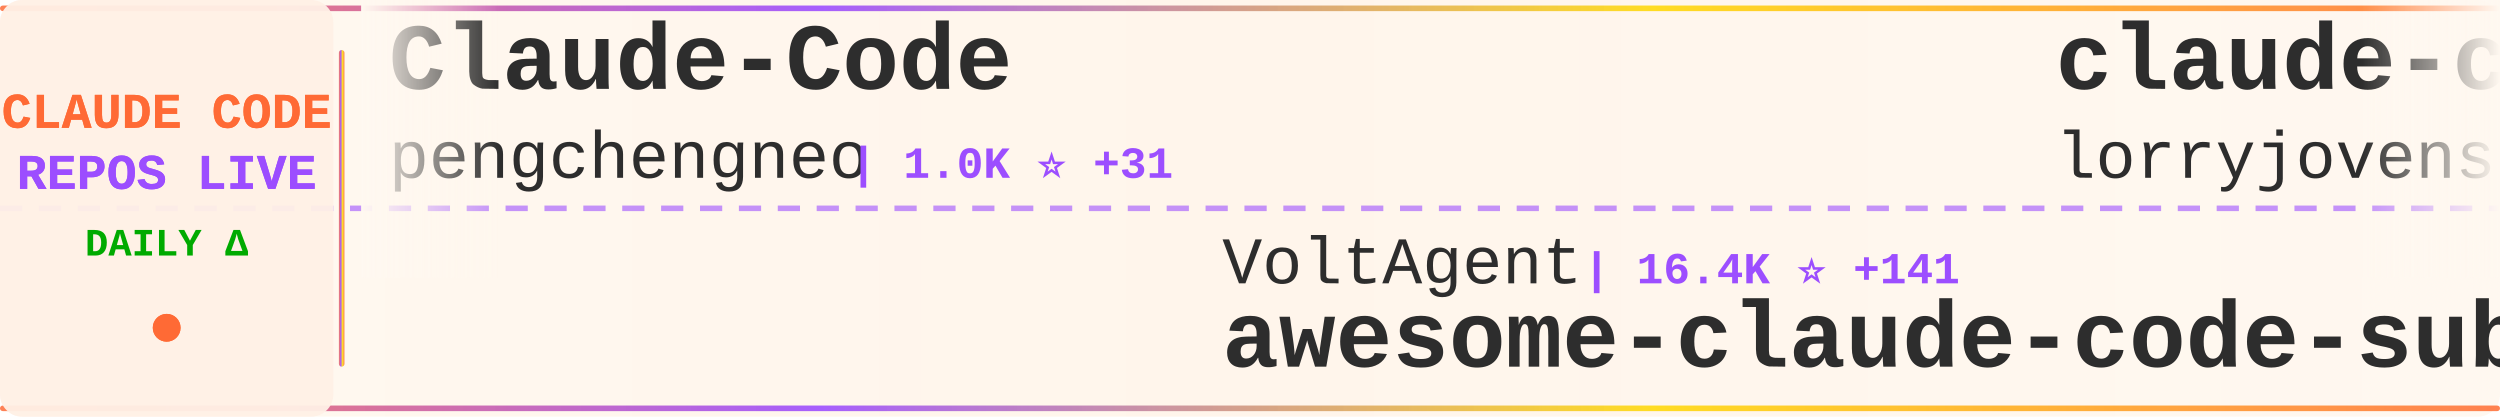
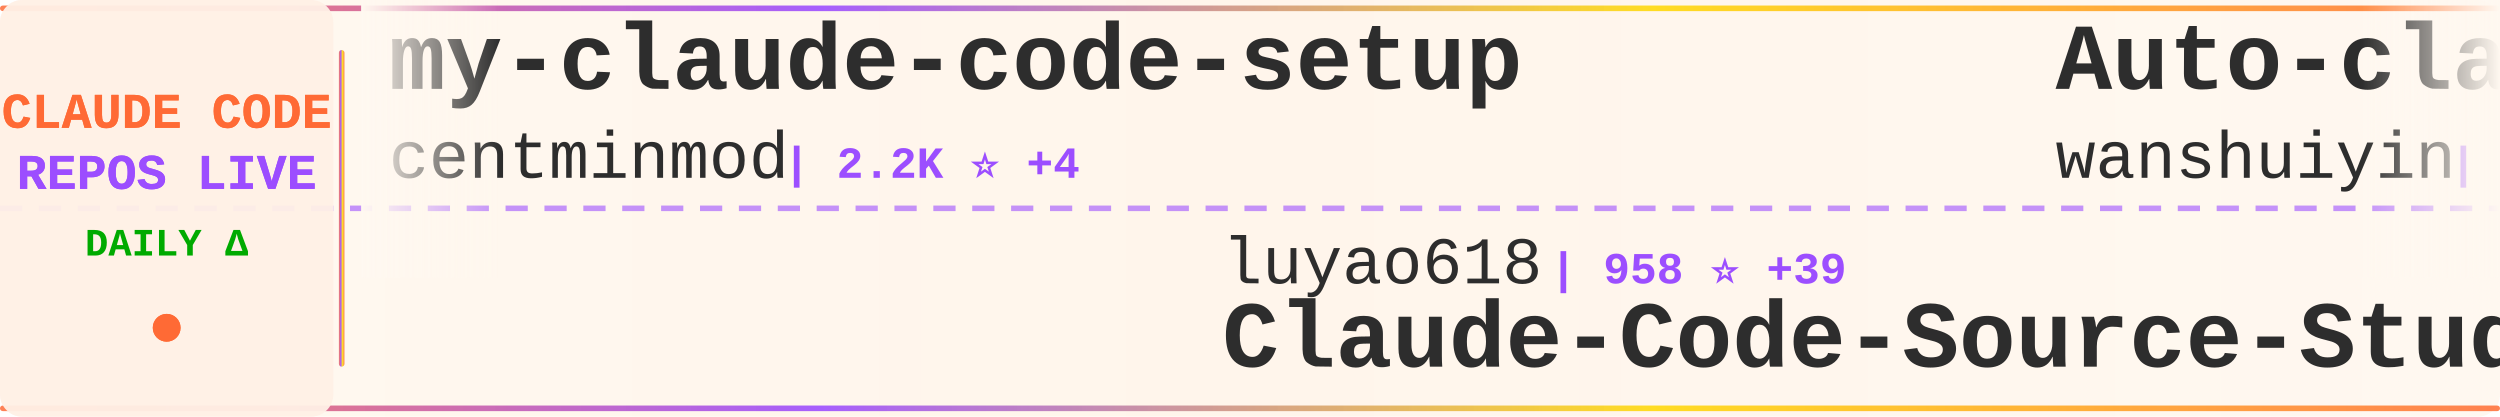
<svg xmlns="http://www.w3.org/2000/svg" width="900" height="150">
  <defs>
    <linearGradient id="tickerBg" x1="0%" y1="0%" x2="100%" y2="0%">
      <stop offset="0%" style="stop-color:#fff8f0;stop-opacity:0.98" />
      <stop offset="50%" style="stop-color:#fff5eb;stop-opacity:1" />
      <stop offset="100%" style="stop-color:#fff8f0;stop-opacity:0.98" />
    </linearGradient>
    <linearGradient id="borderGrad" x1="0%" y1="0%" x2="100%" y2="0%">
      <stop offset="0%" style="stop-color:#FF6B35;stop-opacity:0.85">
        <animate attributeName="stop-opacity" values="0.85;1;0.85" dur="2s" repeatCount="indefinite" />
      </stop>
      <stop offset="33%" style="stop-color:#9C4EFF;stop-opacity:0.9">
        <animate attributeName="stop-opacity" values="0.9;1;0.9" dur="2.2s" repeatCount="indefinite" />
      </stop>
      <stop offset="66%" style="stop-color:#FFD700;stop-opacity:0.85">
        <animate attributeName="stop-opacity" values="0.85;1;0.85" dur="1.8s" repeatCount="indefinite" />
      </stop>
      <stop offset="100%" style="stop-color:#FF6B35;stop-opacity:0.85">
        <animate attributeName="stop-opacity" values="0.85;1;0.85" dur="2s" repeatCount="indefinite" />
      </stop>
    </linearGradient>
    <filter id="textGlow">
      <feGaussianBlur stdDeviation="0.15" result="coloredBlur" />
      <feMerge>
        <feMergeNode in="coloredBlur" />
        <feMergeNode in="SourceGraphic" />
      </feMerge>
    </filter>
    <filter id="metricGlow">
      <feGaussianBlur stdDeviation="0.2" result="coloredBlur" />
      <feMerge>
        <feMergeNode in="coloredBlur" />
        <feMergeNode in="SourceGraphic" />
      </feMerge>
    </filter>
    <linearGradient id="leftFade" x1="0%" y1="0%" x2="100%" y2="0%">
      <stop offset="0%" style="stop-color:#fff8f0;stop-opacity:1" />
      <stop offset="100%" style="stop-color:#fff8f0;stop-opacity:0" />
    </linearGradient>
    <linearGradient id="rightFade" x1="0%" y1="0%" x2="100%" y2="0%">
      <stop offset="0%" style="stop-color:#fff8f0;stop-opacity:0" />
      <stop offset="100%" style="stop-color:#fff8f0;stop-opacity:1" />
    </linearGradient>
  </defs>
  <rect width="900" height="150" fill="url(#tickerBg)" rx="8" />
  <rect x="0" y="2" width="900" height="2" fill="url(#borderGrad)" rx="1" />
  <rect x="0" y="146" width="900" height="2" fill="url(#borderGrad)" rx="1" />
  <line x1="0" y1="75" x2="900" y2="75" stroke="#9C4EFF" stroke-width="2" stroke-dasharray="8 6" opacity="0.6" />
  <rect x="0" y="0" width="120" height="150" fill="#fff0e6" opacity="0.95" rx="8" />
  <text x="60" y="46" font-family="'Courier New', monospace" font-size="18" font-weight="bold" fill="#FF6B35" text-anchor="middle" filter="url(#textGlow)">
    CLAUDE CODE
  </text>
  <text x="60" y="68" font-family="'Courier New', monospace" font-size="18" font-weight="bold" fill="#9C4EFF" text-anchor="middle" filter="url(#textGlow)">
    REPOS LIVE
  </text>
  <text x="60" y="92" font-family="'Courier New', monospace" font-size="14" font-weight="bold" fill="#00aa00" text-anchor="middle">
    DAILY Δ
  </text>
  <circle cx="60" cy="118" r="5" fill="#FF6B35" filter="url(#metricGlow)">
    <animate attributeName="r" values="4;6;4" dur="1.5s" repeatCount="indefinite" />
    <animate attributeName="opacity" values="0.6;1;0.6" dur="1.5s" repeatCount="indefinite" />
  </circle>
  <rect x="122" y="18" width="2" height="114" fill="url(#borderGrad)" rx="1" />
  <clipPath id="tickerClip">
    <rect x="130" y="0" width="770" height="150" />
  </clipPath>
  <g clip-path="url(#tickerClip)">
    <g id="tickerItems">
      <animateTransform attributeName="transform" attributeType="XML" type="translate" from="0 0" to="-3000 0" dur="54s" repeatCount="indefinite" />
      <g transform="translate(0, 0)">
+         <text x="140" y="32" font-family="'Courier New', monospace" font-size="34" font-weight="bold" fill="#2d2d2d">my-claude-code-setup</text>
+         <text x="140" y="64" font-family="'Courier New', monospace" font-size="24" font-weight="normal" fill="#2d2d2d" opacity="1.0">centminmod</text>
+         <text x="282" y="64" font-family="'Courier New', monospace" font-size="16" font-weight="bold" fill="#9C4EFF"> | 2.2K ⭐ +4</text>
+       </g>
+       <g transform="translate(300, 0)">
+         <text x="140" y="102" font-family="'Courier New', monospace" font-size="24" font-weight="normal" fill="#2d2d2d" opacity="1.0">luyao618</text>
+         <text x="258" y="102" font-family="'Courier New', monospace" font-size="16" font-weight="bold" fill="#9C4EFF"> | 958 ⭐ +39</text>
+         <text x="140" y="132" font-family="'Courier New', monospace" font-size="34" font-weight="bold" fill="#2d2d2d">Claude-Code-Source-Study</text>
+       </g>
+       <g transform="translate(600, 0)">
+         <text x="140" y="32" font-family="'Courier New', monospace" font-size="34" font-weight="bold" fill="#2d2d2d">Auto-claude-code-researc...</text>
+         <text x="140" y="64" font-family="'Courier New', monospace" font-size="24" font-weight="normal" fill="#2d2d2d" opacity="1.0">wanshuiyin</text>
+         <text x="282" y="64" font-family="'Courier New', monospace" font-size="16" font-weight="bold" fill="#9C4EFF"> | 5.6K ⭐ +84</text>
+       </g>
+       <g transform="translate(900, 0)">
+         <text x="140" y="102" font-family="'Courier New', monospace" font-size="24" font-weight="normal" fill="#2d2d2d" opacity="1.0">anthropics</text>
+         <text x="282" y="102" font-family="'Courier New', monospace" font-size="16" font-weight="bold" fill="#9C4EFF"> | 6.9K ⭐ +19</text>
+         <text x="140" y="132" font-family="'Courier New', monospace" font-size="34" font-weight="bold" fill="#2d2d2d">claude-code-action</text>
+       </g>
+       <g transform="translate(1200, 0)">
+         <text x="140" y="32" font-family="'Courier New', monospace" font-size="34" font-weight="bold" fill="#2d2d2d">claude-code-showcase</text>
+         <text x="140" y="64" font-family="'Courier New', monospace" font-size="24" font-weight="normal" fill="#2d2d2d" opacity="1.0">ChrisWiles</text>
+         <text x="282" y="64" font-family="'Courier New', monospace" font-size="16" font-weight="bold" fill="#9C4EFF"> | 5.7K ⭐ +12</text>
+       </g>
+       <g transform="translate(1500, 0)">
+         <text x="140" y="102" font-family="'Courier New', monospace" font-size="24" font-weight="normal" fill="#2d2d2d" opacity="1.0">anthropics</text>
+         <text x="282" y="102" font-family="'Courier New', monospace" font-size="16" font-weight="bold" fill="#9C4EFF"> | 4.1K ⭐ +11</text>
+         <text x="140" y="132" font-family="'Courier New', monospace" font-size="34" font-weight="bold" fill="#2d2d2d">claude-code-security-rev...</text>
+       </g>
+       <g transform="translate(1800, 0)">
+         <text x="140" y="32" font-family="'Courier New', monospace" font-size="34" font-weight="bold" fill="#2d2d2d">CLIProxyAPI</text>
+         <text x="140" y="64" font-family="'Courier New', monospace" font-size="24" font-weight="normal" fill="#2d2d2d" opacity="1.0">router-for-me</text>
+         <text x="318" y="64" font-family="'Courier New', monospace" font-size="16" font-weight="bold" fill="#9C4EFF"> | 23.5K ⭐ +269</text>
+       </g>
+       <g transform="translate(2100, 0)">
+         <text x="140" y="102" font-family="'Courier New', monospace" font-size="24" font-weight="normal" fill="#2d2d2d" opacity="1.0">frankbria</text>
+         <text x="270" y="102" font-family="'Courier New', monospace" font-size="16" font-weight="bold" fill="#9C4EFF"> | 8.5K ⭐ +39</text>
+         <text x="140" y="132" font-family="'Courier New', monospace" font-size="34" font-weight="bold" fill="#2d2d2d">ralph-claude-code</text>
+       </g>
+       <g transform="translate(2400, 0)">
        <text x="140" y="32" font-family="'Courier New', monospace" font-size="34" font-weight="bold" fill="#2d2d2d">Claude-Code</text>
        <text x="140" y="64" font-family="'Courier New', monospace" font-size="24" font-weight="normal" fill="#2d2d2d" opacity="1.0">pengchengneo</text>
-         <text x="306" y="64" font-family="'Courier New', monospace" font-size="16" font-weight="bold" fill="#9C4EFF"> | 1.0K ⭐ +31</text>
+         <text x="306" y="64" font-family="'Courier New', monospace" font-size="16" font-weight="bold" fill="#9C4EFF"> | 1.1K ⭐ +29</text>
      </g>
-       <g transform="translate(300, 0)">
-         <text x="140" y="102" font-family="'Courier New', monospace" font-size="24" font-weight="normal" fill="#2d2d2d" opacity="1.0">VoltAgent</text>
-         <text x="270" y="102" font-family="'Courier New', monospace" font-size="16" font-weight="bold" fill="#9C4EFF"> | 16.4K ⭐ +141</text>
-         <text x="140" y="132" font-family="'Courier New', monospace" font-size="34" font-weight="bold" fill="#2d2d2d">awesome-claude-code-suba...</text>
+       <g transform="translate(2700, 0)">
+         <text x="140" y="102" font-family="'Courier New', monospace" font-size="24" font-weight="normal" fill="#2d2d2d" opacity="1.0">disler</text>
+         <text x="234" y="102" font-family="'Courier New', monospace" font-size="16" font-weight="bold" fill="#9C4EFF"> | 3.5K ⭐ +4</text>
+         <text x="140" y="132" font-family="'Courier New', monospace" font-size="34" font-weight="bold" fill="#2d2d2d">claude-code-hooks-master...</text>
      </g>
-       <g transform="translate(600, 0)">
-         <text x="140" y="32" font-family="'Courier New', monospace" font-size="34" font-weight="bold" fill="#2d2d2d">claude-code-rust</text>
-         <text x="140" y="64" font-family="'Courier New', monospace" font-size="24" font-weight="normal" fill="#2d2d2d" opacity="1.0">lorryjovens-hub</text>
-         <text x="342" y="64" font-family="'Courier New', monospace" font-size="16" font-weight="bold" fill="#9C4EFF"> | 1.1K ⭐ +60</text>
+       <g transform="translate(3000, 0)">
+         <text x="140" y="32" font-family="'Courier New', monospace" font-size="34" font-weight="bold" fill="#2d2d2d">my-claude-code-setup</text>
+         <text x="140" y="64" font-family="'Courier New', monospace" font-size="24" font-weight="normal" fill="#2d2d2d" opacity="1.0">centminmod</text>
+         <text x="282" y="64" font-family="'Courier New', monospace" font-size="16" font-weight="bold" fill="#9C4EFF"> | 2.2K ⭐ +4</text>
      </g>
-       <g transform="translate(900, 0)">
-         <text x="140" y="102" font-family="'Courier New', monospace" font-size="24" font-weight="normal" fill="#2d2d2d" opacity="1.0">affaan-m</text>
-         <text x="258" y="102" font-family="'Courier New', monospace" font-size="16" font-weight="bold" fill="#9C4EFF"> | 142.1K ⭐ +2.6K</text>
-         <text x="140" y="132" font-family="'Courier New', monospace" font-size="34" font-weight="bold" fill="#2d2d2d">everything-claude-code</text>
+       <g transform="translate(3300, 0)">
+         <text x="140" y="102" font-family="'Courier New', monospace" font-size="24" font-weight="normal" fill="#2d2d2d" opacity="1.0">luyao618</text>
+         <text x="258" y="102" font-family="'Courier New', monospace" font-size="16" font-weight="bold" fill="#9C4EFF"> | 958 ⭐ +39</text>
+         <text x="140" y="132" font-family="'Courier New', monospace" font-size="34" font-weight="bold" fill="#2d2d2d">Claude-Code-Source-Study</text>
      </g>
-       <g transform="translate(1200, 0)">
+       <g transform="translate(3600, 0)">
        <text x="140" y="32" font-family="'Courier New', monospace" font-size="34" font-weight="bold" fill="#2d2d2d">Auto-claude-code-researc...</text>
        <text x="140" y="64" font-family="'Courier New', monospace" font-size="24" font-weight="normal" fill="#2d2d2d" opacity="1.0">wanshuiyin</text>
-         <text x="282" y="64" font-family="'Courier New', monospace" font-size="16" font-weight="bold" fill="#9C4EFF"> | 5.6K ⭐ +87</text>
-       </g>
-       <g transform="translate(1500, 0)">
-         <text x="140" y="102" font-family="'Courier New', monospace" font-size="24" font-weight="normal" fill="#2d2d2d" opacity="1.0">davila7</text>
-         <text x="246" y="102" font-family="'Courier New', monospace" font-size="16" font-weight="bold" fill="#9C4EFF"> | 24.2K ⭐ +64</text>
-         <text x="140" y="132" font-family="'Courier New', monospace" font-size="34" font-weight="bold" fill="#2d2d2d">claude-code-templates</text>
-       </g>
-       <g transform="translate(1800, 0)">
-         <text x="140" y="32" font-family="'Courier New', monospace" font-size="34" font-weight="bold" fill="#2d2d2d">Claude-code</text>
-         <text x="140" y="64" font-family="'Courier New', monospace" font-size="24" font-weight="normal" fill="#2d2d2d" opacity="1.0">fazxes</text>
-         <text x="234" y="64" font-family="'Courier New', monospace" font-size="16" font-weight="bold" fill="#9C4EFF"> | 190 ⭐ +2</text>
-       </g>
-       <g transform="translate(2100, 0)">
-         <text x="140" y="102" font-family="'Courier New', monospace" font-size="24" font-weight="normal" fill="#2d2d2d" opacity="1.0">wshobson</text>
-         <text x="258" y="102" font-family="'Courier New', monospace" font-size="16" font-weight="bold" fill="#9C4EFF"> | 33.1K ⭐ +78</text>
-         <text x="140" y="132" font-family="'Courier New', monospace" font-size="34" font-weight="bold" fill="#2d2d2d">agents</text>
-       </g>
-       <g transform="translate(2400, 0)">
-         <text x="140" y="32" font-family="'Courier New', monospace" font-size="34" font-weight="bold" fill="#2d2d2d">claude-code-telegram</text>
-         <text x="140" y="64" font-family="'Courier New', monospace" font-size="24" font-weight="normal" fill="#2d2d2d" opacity="1.0">RichardAtCT</text>
-         <text x="294" y="64" font-family="'Courier New', monospace" font-size="16" font-weight="bold" fill="#9C4EFF"> | 2.4K ⭐ +16</text>
-       </g>
-       <g transform="translate(2700, 0)">
-         <text x="140" y="102" font-family="'Courier New', monospace" font-size="24" font-weight="normal" fill="#2d2d2d" opacity="1.0">shanraisshan</text>
-         <text x="306" y="102" font-family="'Courier New', monospace" font-size="16" font-weight="bold" fill="#9C4EFF"> | 32.4K ⭐ +317</text>
-         <text x="140" y="132" font-family="'Courier New', monospace" font-size="34" font-weight="bold" fill="#2d2d2d">claude-code-best-practic...</text>
-       </g>
-       <g transform="translate(3000, 0)">
-         <text x="140" y="32" font-family="'Courier New', monospace" font-size="34" font-weight="bold" fill="#2d2d2d">Claude-Code</text>
-         <text x="140" y="64" font-family="'Courier New', monospace" font-size="24" font-weight="normal" fill="#2d2d2d" opacity="1.0">pengchengneo</text>
-         <text x="306" y="64" font-family="'Courier New', monospace" font-size="16" font-weight="bold" fill="#9C4EFF"> | 1.0K ⭐ +31</text>
-       </g>
-       <g transform="translate(3300, 0)">
-         <text x="140" y="102" font-family="'Courier New', monospace" font-size="24" font-weight="normal" fill="#2d2d2d" opacity="1.0">VoltAgent</text>
-         <text x="270" y="102" font-family="'Courier New', monospace" font-size="16" font-weight="bold" fill="#9C4EFF"> | 16.4K ⭐ +141</text>
-         <text x="140" y="132" font-family="'Courier New', monospace" font-size="34" font-weight="bold" fill="#2d2d2d">awesome-claude-code-suba...</text>
-       </g>
-       <g transform="translate(3600, 0)">
-         <text x="140" y="32" font-family="'Courier New', monospace" font-size="34" font-weight="bold" fill="#2d2d2d">claude-code-rust</text>
-         <text x="140" y="64" font-family="'Courier New', monospace" font-size="24" font-weight="normal" fill="#2d2d2d" opacity="1.0">lorryjovens-hub</text>
-         <text x="342" y="64" font-family="'Courier New', monospace" font-size="16" font-weight="bold" fill="#9C4EFF"> | 1.1K ⭐ +60</text>
+         <text x="282" y="64" font-family="'Courier New', monospace" font-size="16" font-weight="bold" fill="#9C4EFF"> | 5.6K ⭐ +84</text>
      </g>
      <g transform="translate(3900, 0)">
-         <text x="140" y="102" font-family="'Courier New', monospace" font-size="24" font-weight="normal" fill="#2d2d2d" opacity="1.0">affaan-m</text>
-         <text x="258" y="102" font-family="'Courier New', monospace" font-size="16" font-weight="bold" fill="#9C4EFF"> | 142.1K ⭐ +2.6K</text>
-         <text x="140" y="132" font-family="'Courier New', monospace" font-size="34" font-weight="bold" fill="#2d2d2d">everything-claude-code</text>
+         <text x="140" y="102" font-family="'Courier New', monospace" font-size="24" font-weight="normal" fill="#2d2d2d" opacity="1.0">anthropics</text>
+         <text x="282" y="102" font-family="'Courier New', monospace" font-size="16" font-weight="bold" fill="#9C4EFF"> | 6.9K ⭐ +19</text>
+         <text x="140" y="132" font-family="'Courier New', monospace" font-size="34" font-weight="bold" fill="#2d2d2d">claude-code-action</text>
      </g>
    </g>
  </g>
  <rect x="130" y="0" width="50" height="100" fill="url(#leftFade)" />
  <rect x="850" y="0" width="50" height="100" fill="url(#rightFade)" />
</svg>
